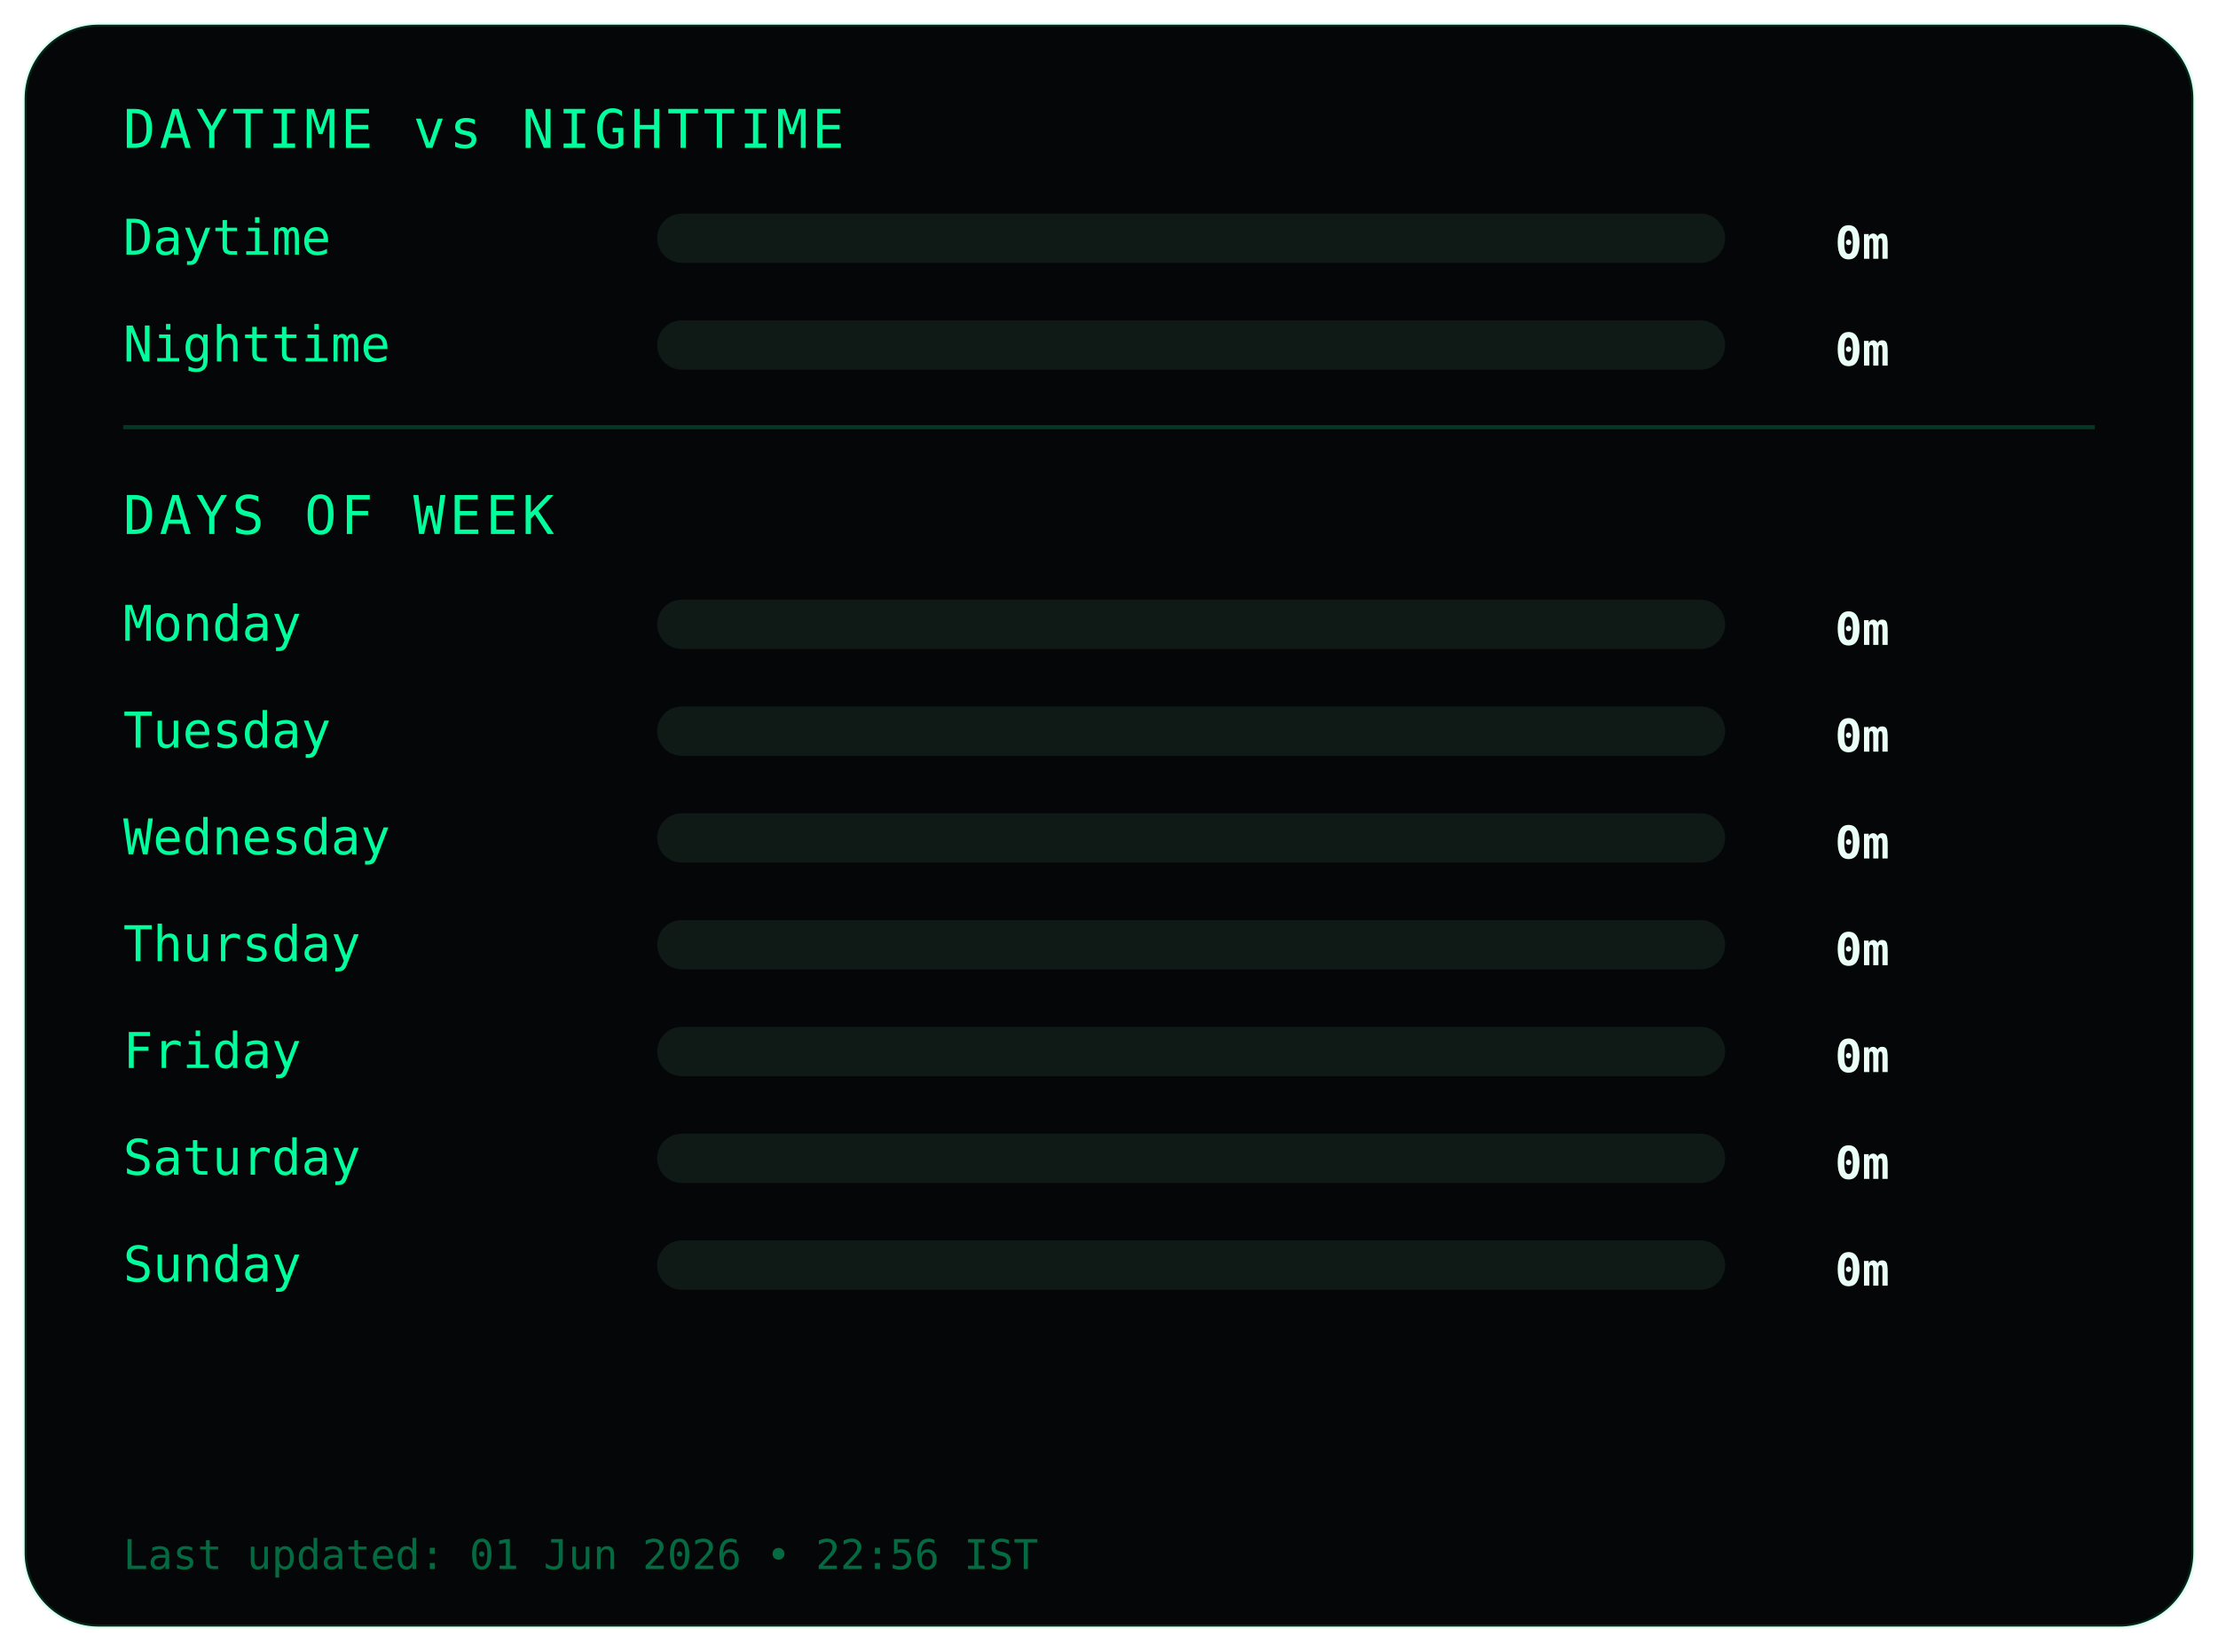
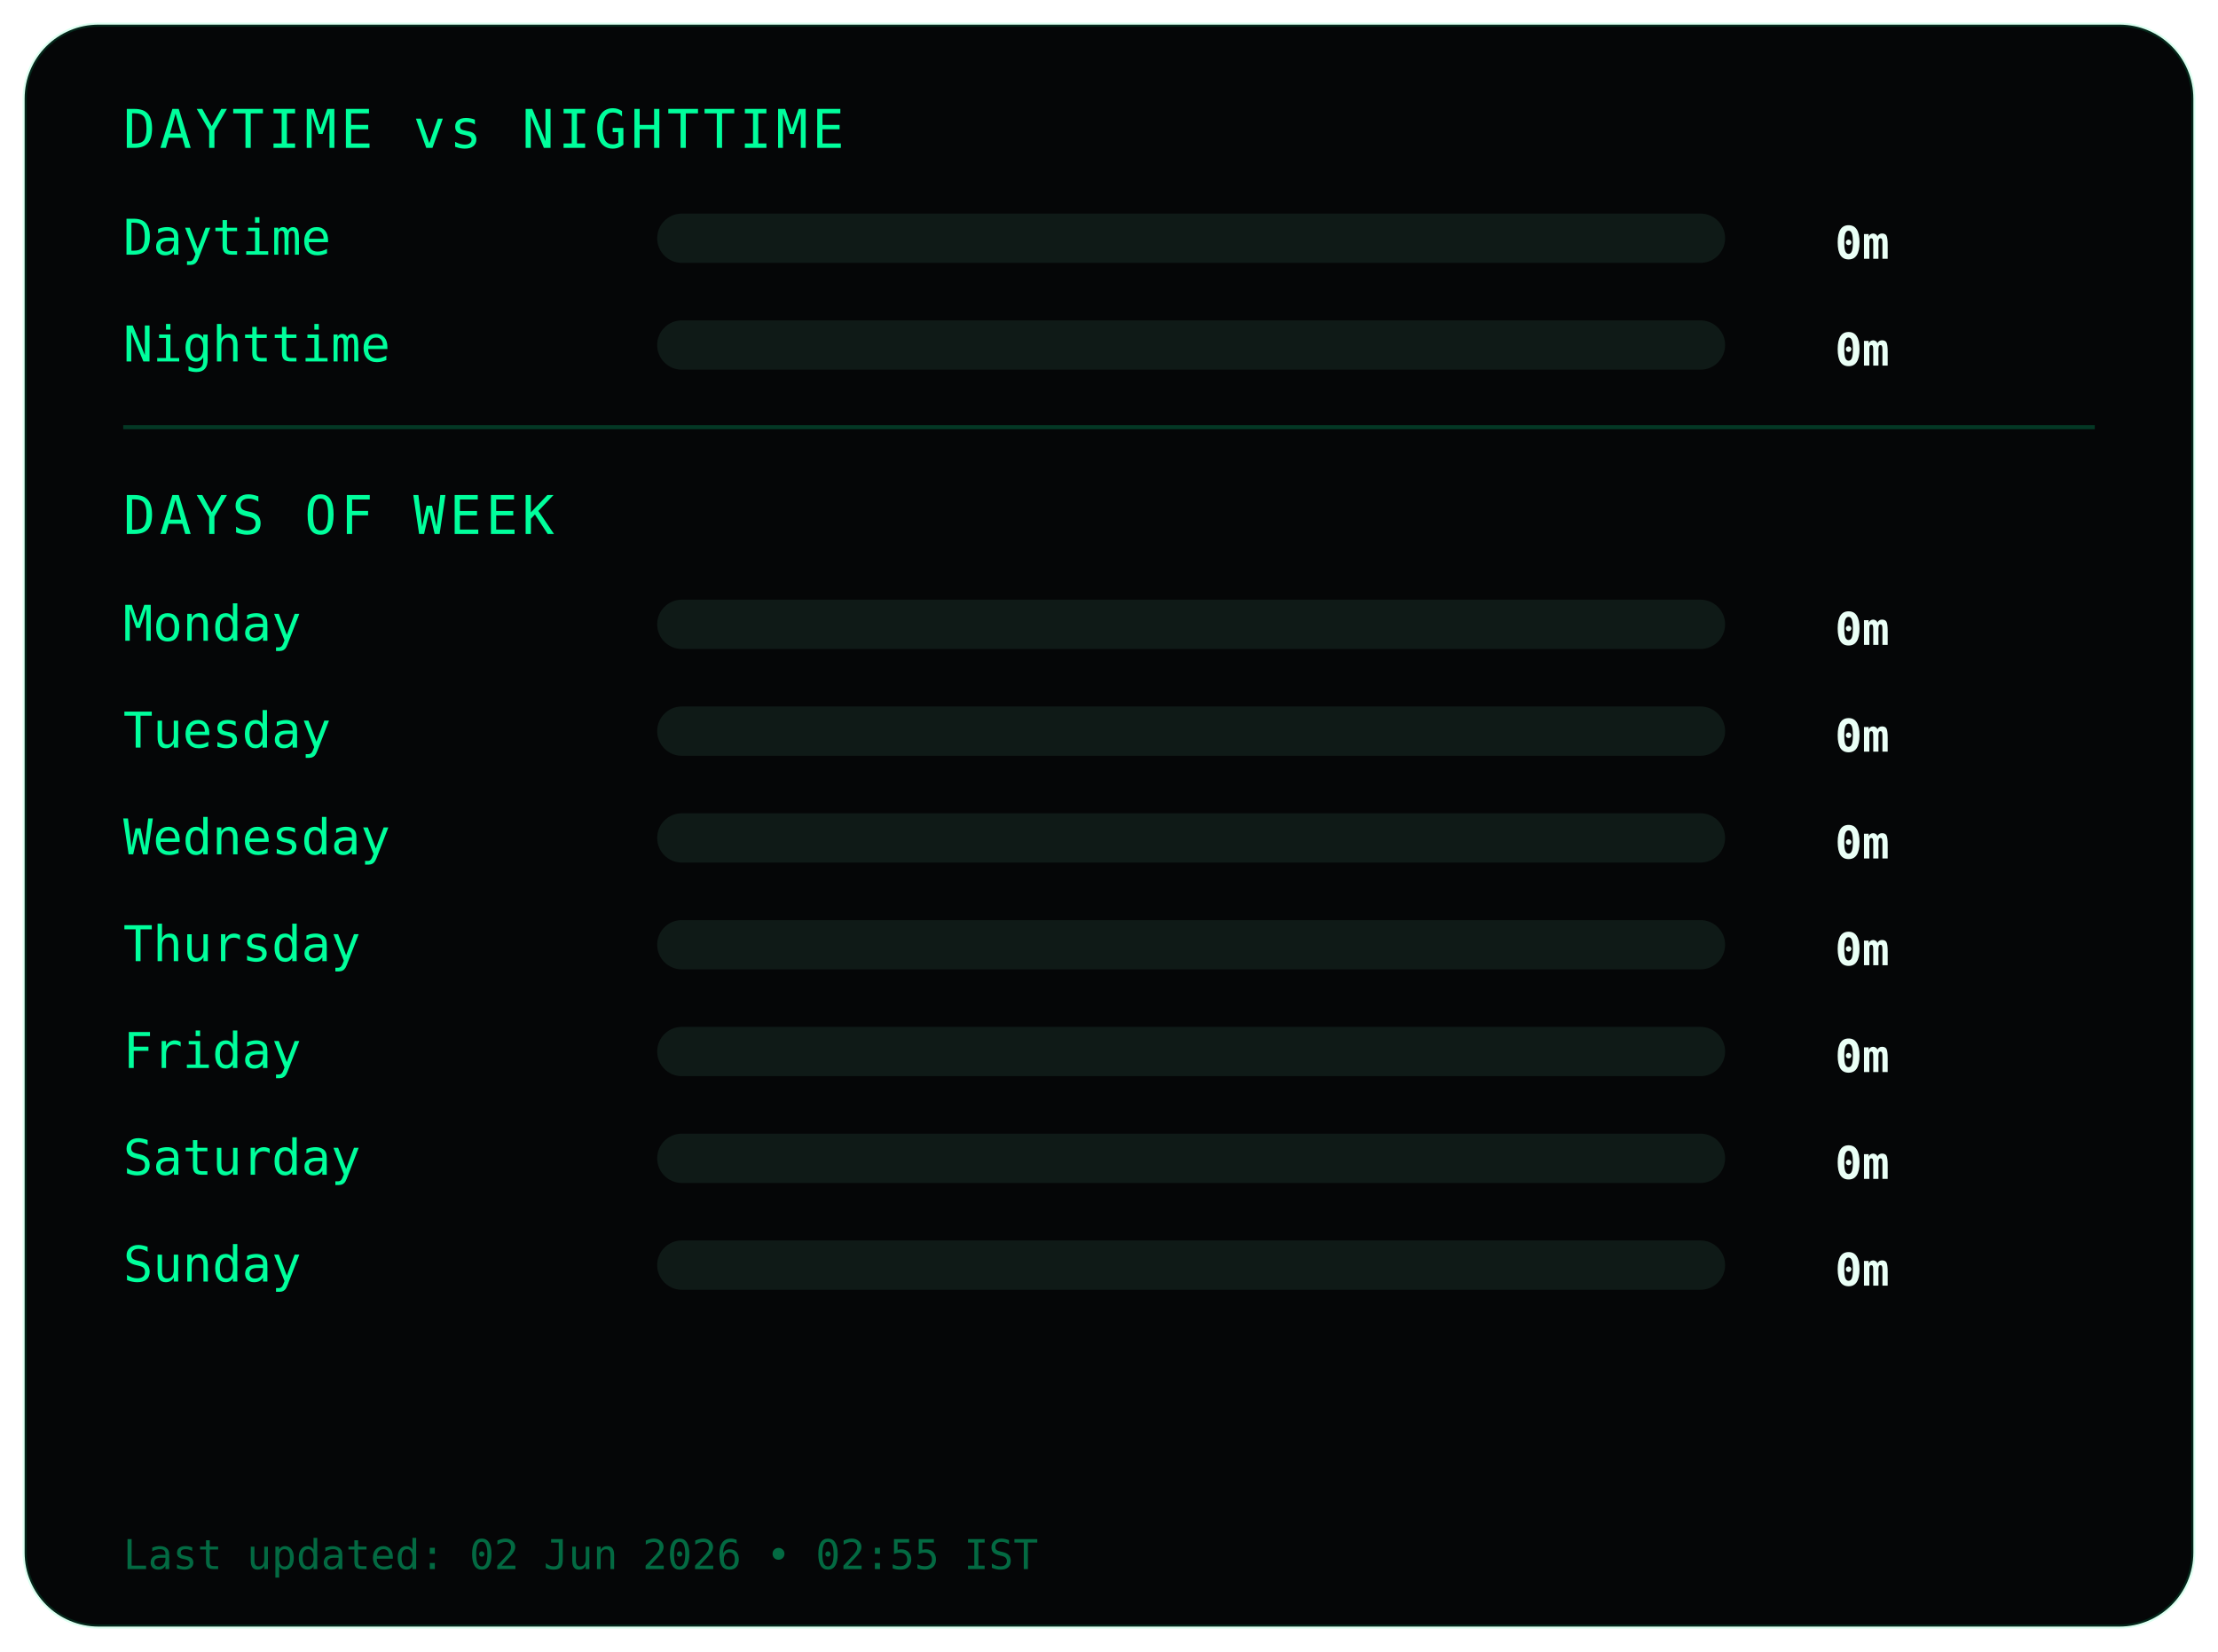
<svg xmlns="http://www.w3.org/2000/svg" width="540" height="402">
  <style>
.frame {
  fill:#050607;
  stroke:#00ff9c22;
  stroke-width:1;
}
.title {
  fill:#00ff9c;
  font-family:monospace;
  font-size:13px;
  letter-spacing:1px;
}
.label {
  fill:#00ff9c;
  font-family:monospace;
  font-size:12px;
}
.value {
  fill:#eafff6;
  font-family:monospace;
  font-size:11px;
  font-weight:bold;
  text-anchor:end;
}
.bar-bg { fill:#0f1a17; }
.bar { fill:#00ff9c; }
.divider { stroke:#00ff9c33; }
.footer {
  fill:#00ff9c66;
  font-family:monospace;
  font-size:10px;
}
</style>
  <rect class="frame" x="6" y="6" rx="18" width="528" height="390" />
  <text class="title" x="30" y="36">DAYTIME vs NIGHTTIME</text>
  <text class="label" x="30" y="62">Daytime</text>
  <rect class="bar-bg" x="160" y="52" width="260" height="12" rx="6" />
  <rect class="bar" x="160" y="52" width="0" height="12" rx="6" />
  <text class="value" x="460" y="63">0m</text>
  <text class="label" x="30" y="88">Nighttime</text>
  <rect class="bar-bg" x="160" y="78" width="260" height="12" rx="6" />
  <rect class="bar" x="160" y="78" width="0" height="12" rx="6" />
  <text class="value" x="460" y="89">0m</text>
  <line class="divider" x1="30" y1="104" x2="510" y2="104" />
  <text class="title" x="30" y="130">DAYS OF WEEK</text>
  <text class="label" x="30" y="156">Monday</text>
  <rect class="bar-bg" x="160" y="146" width="260" height="12" rx="6" />
  <rect class="bar" x="160" y="146" width="0" height="12" rx="6" />
  <text class="value" x="460" y="157">0m</text>
  <text class="label" x="30" y="182">Tuesday</text>
  <rect class="bar-bg" x="160" y="172" width="260" height="12" rx="6" />
  <rect class="bar" x="160" y="172" width="0" height="12" rx="6" />
  <text class="value" x="460" y="183">0m</text>
  <text class="label" x="30" y="208">Wednesday</text>
  <rect class="bar-bg" x="160" y="198" width="260" height="12" rx="6" />
  <rect class="bar" x="160" y="198" width="0" height="12" rx="6" />
  <text class="value" x="460" y="209">0m</text>
  <text class="label" x="30" y="234">Thursday</text>
  <rect class="bar-bg" x="160" y="224" width="260" height="12" rx="6" />
  <rect class="bar" x="160" y="224" width="0" height="12" rx="6" />
  <text class="value" x="460" y="235">0m</text>
  <text class="label" x="30" y="260">Friday</text>
  <rect class="bar-bg" x="160" y="250" width="260" height="12" rx="6" />
  <rect class="bar" x="160" y="250" width="0" height="12" rx="6" />
  <text class="value" x="460" y="261">0m</text>
  <text class="label" x="30" y="286">Saturday</text>
  <rect class="bar-bg" x="160" y="276" width="260" height="12" rx="6" />
  <rect class="bar" x="160" y="276" width="0" height="12" rx="6" />
  <text class="value" x="460" y="287">0m</text>
  <text class="label" x="30" y="312">Sunday</text>
  <rect class="bar-bg" x="160" y="302" width="260" height="12" rx="6" />
  <rect class="bar" x="160" y="302" width="0" height="12" rx="6" />
  <text class="value" x="460" y="313">0m</text>
  <text class="footer" x="30" y="382">
- Last updated: 01 Jun 2026 • 22:56 IST
+ Last updated: 02 Jun 2026 • 02:55 IST
</text>
</svg>
